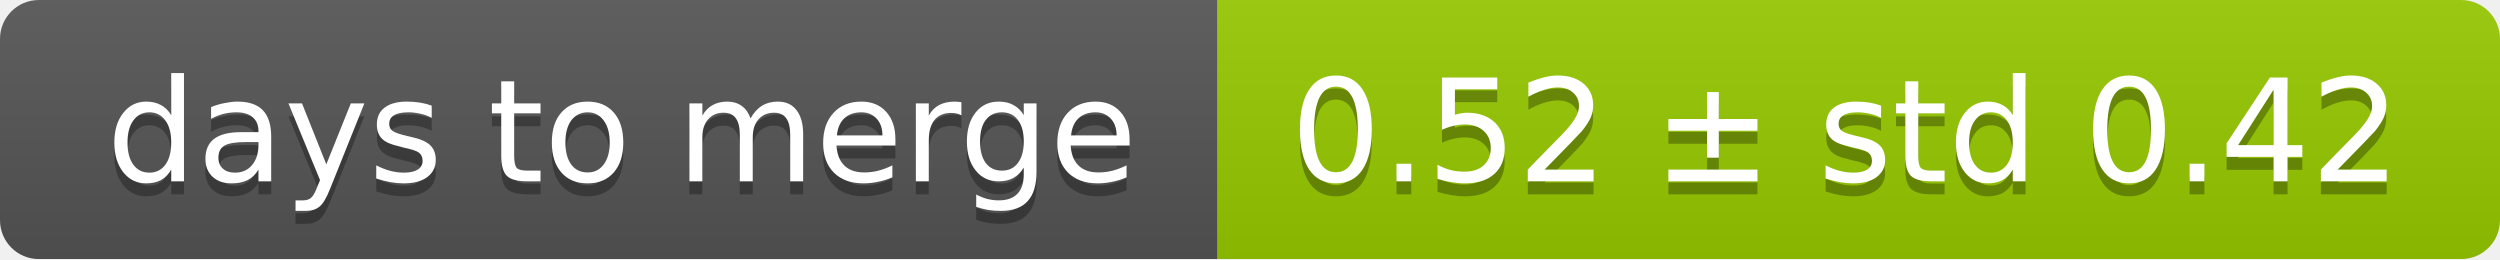
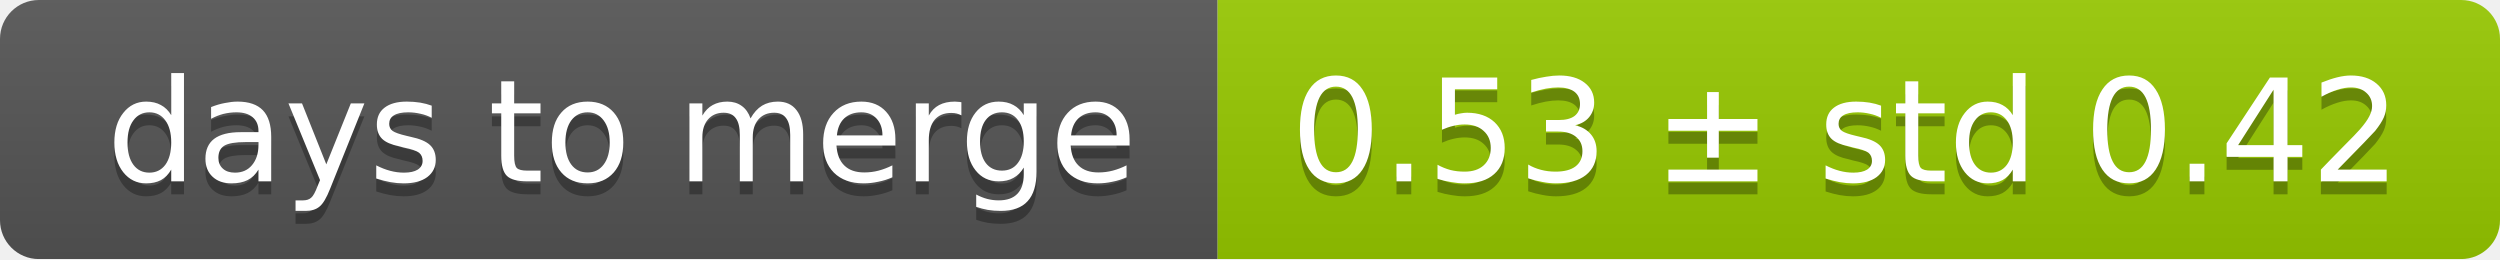
<svg xmlns="http://www.w3.org/2000/svg" width="193" height="20">
  <linearGradient id="smooth" x2="0" y2="100%">
    <stop offset="0" stop-color="#bbb" stop-opacity=".1" />
    <stop offset="1" stop-opacity=".1" />
  </linearGradient>
  <mask id="round">
    <rect width="193" height="20" rx="3" fill="#fff" />
  </mask>
  <g mask="url(#round)">
    <rect width="94" height="20" fill="#555" />
    <rect x="94" width="99" height="20" fill="#97ca00" />
    <rect width="193" height="20" fill="url(#smooth)" />
  </g>
  <g fill="#fff" text-anchor="middle" font-family="DejaVu Sans,Verdana,Geneva,sans-serif" font-size="11">
    <text x="48" y="15" fill="#010101" fill-opacity=".3">days to merge</text>
    <text x="48" y="14">days to merge</text>
-     <text x="142.5" y="15" fill="#010101" fill-opacity=".3">0.52 ± std 0.42</text>
-     <text x="142.5" y="14">0.52 ± std 0.42</text>
+     <text x="142.5" y="15" fill="#010101" fill-opacity=".3">0.53 ± std 0.42</text>
+     <text x="142.5" y="14">0.53 ± std 0.42</text>
  </g>
</svg>
